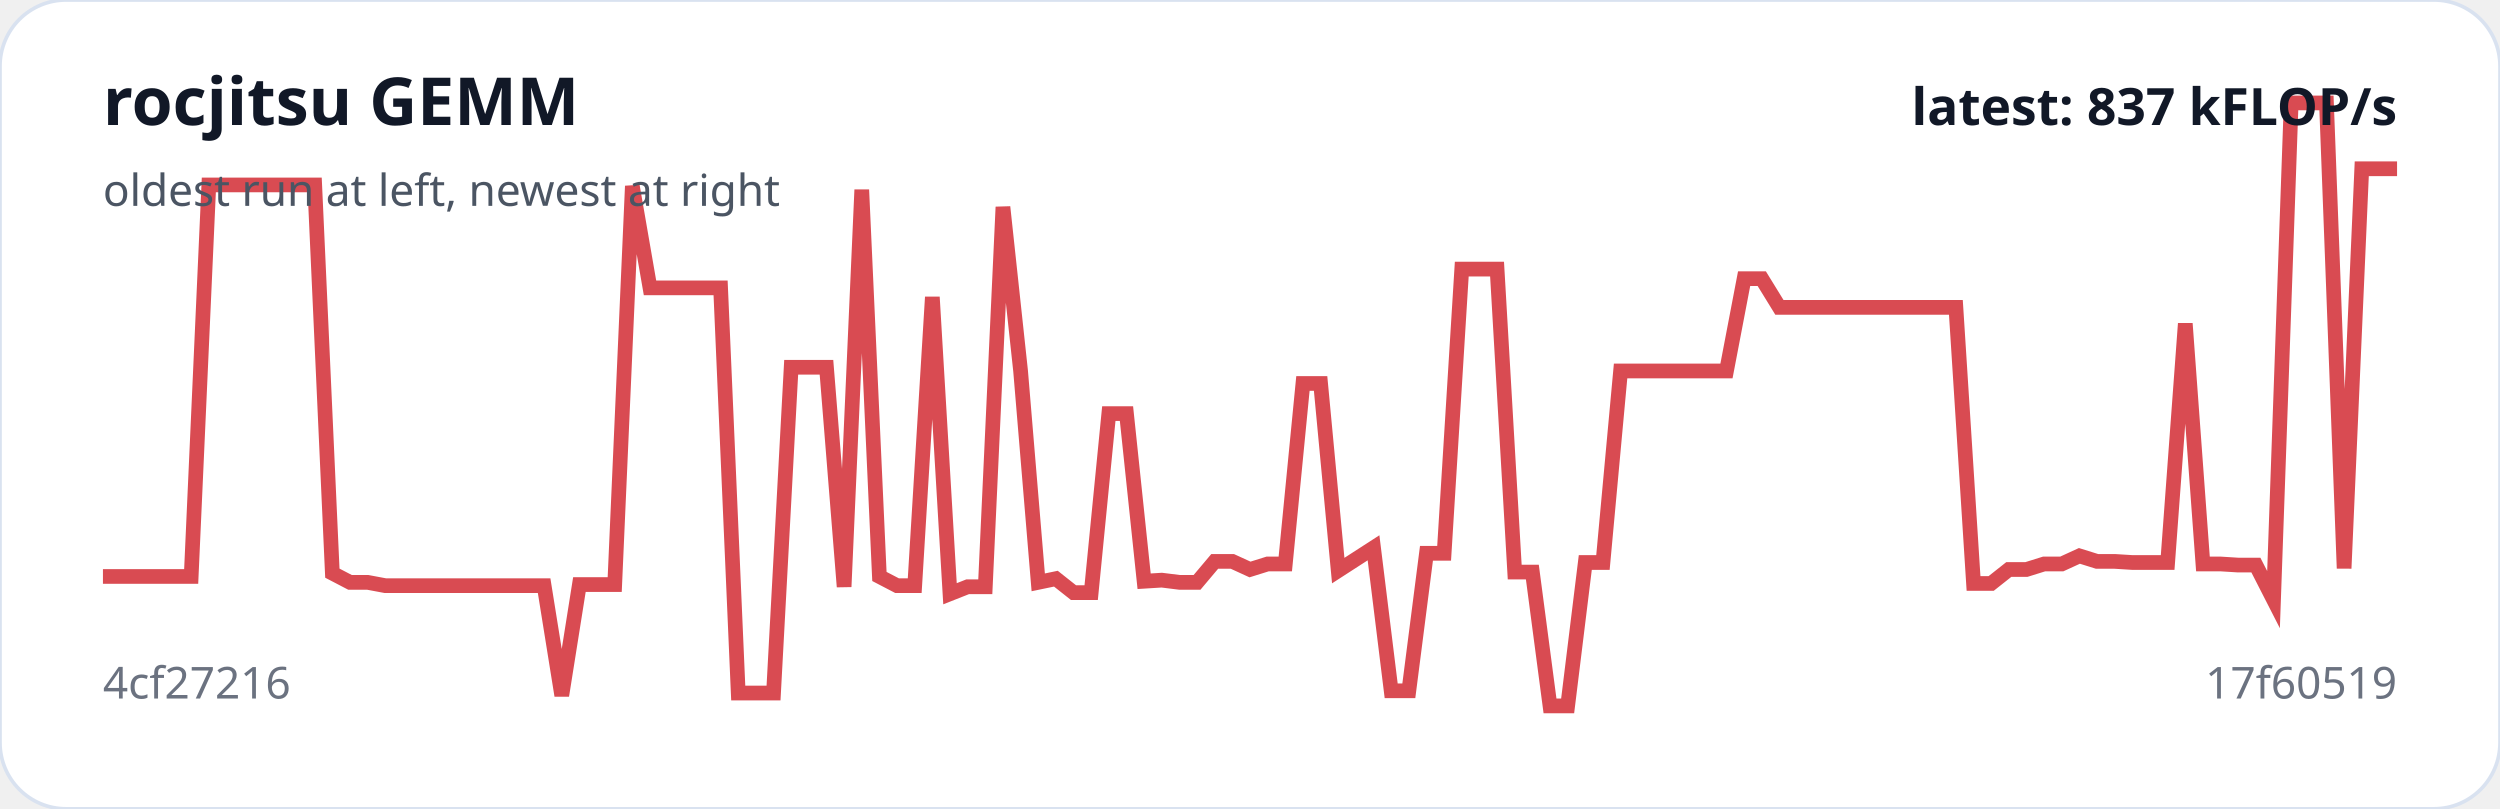
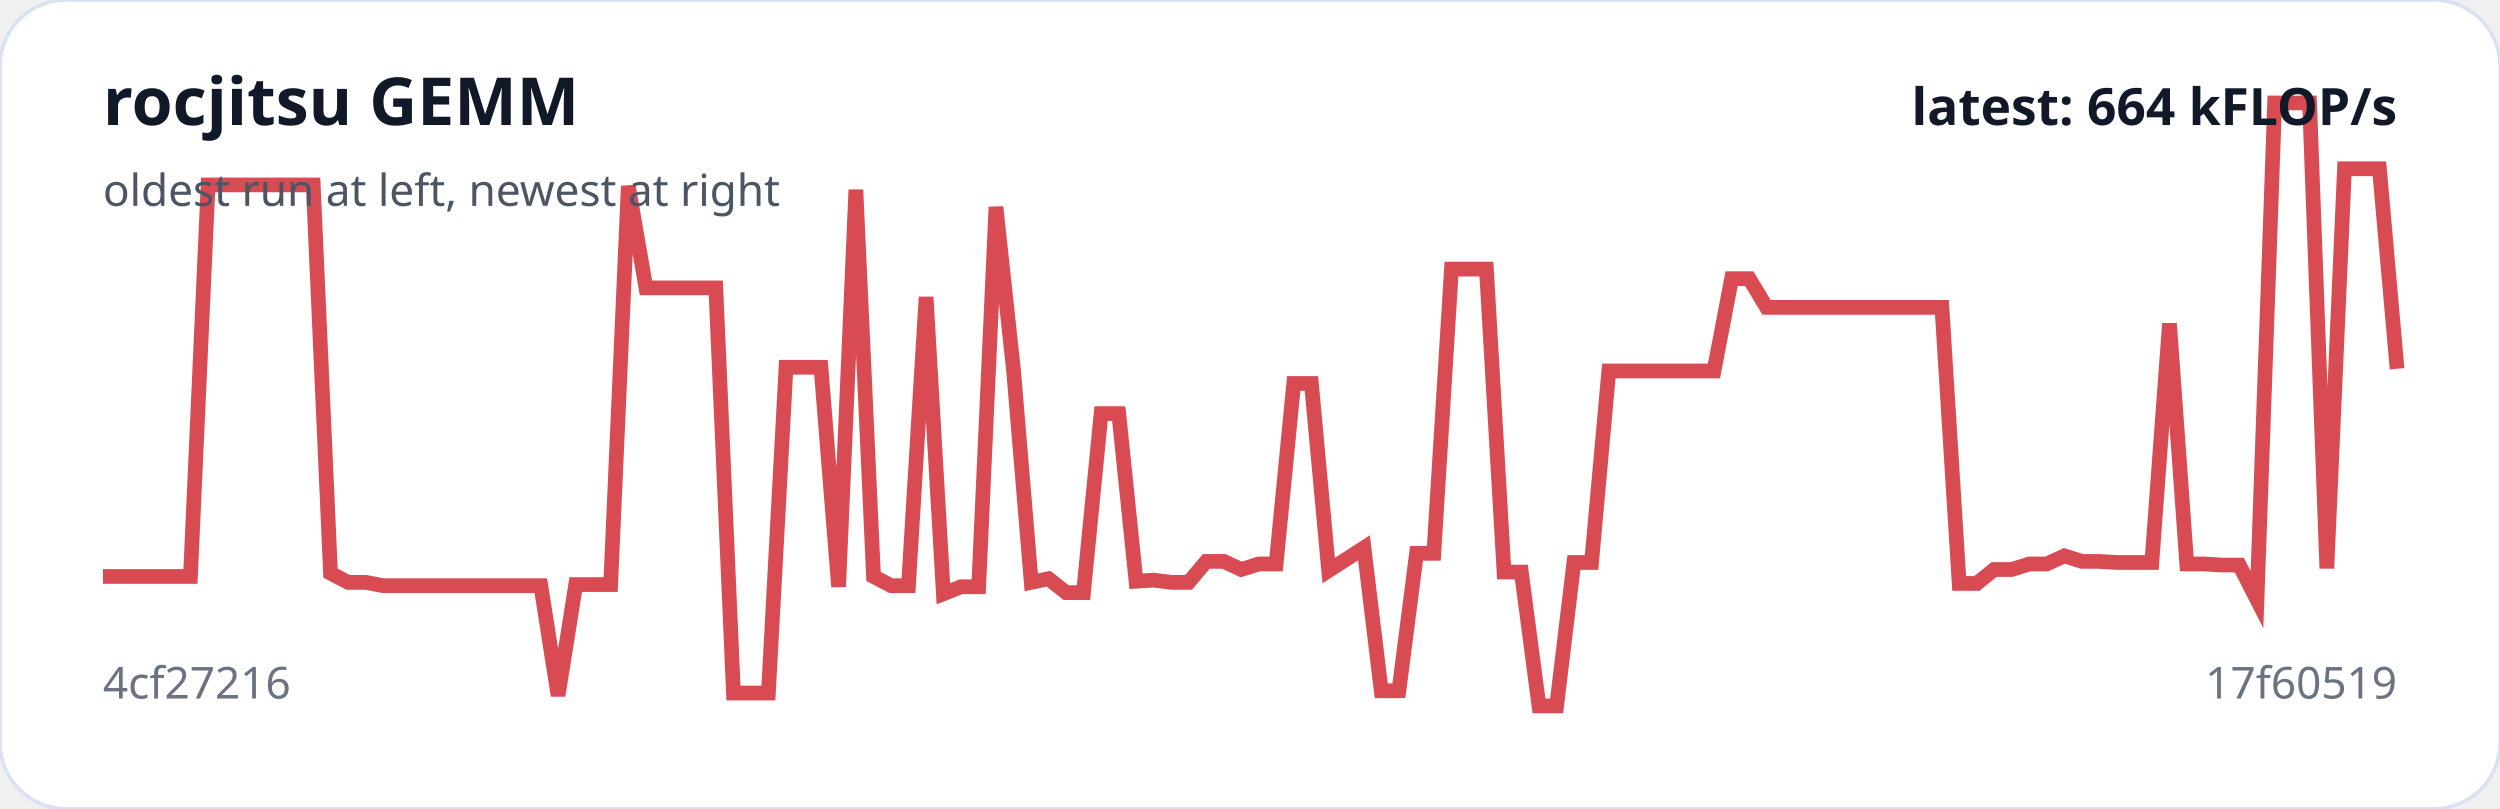
<svg xmlns="http://www.w3.org/2000/svg" viewBox="0 0 680 220" width="100%" role="img" aria-label="rocjitsu GEMM trend">
  <rect width="100%" height="100%" rx="18" fill="#ffffff" stroke="#d9e2f0" />
-   <polyline fill="none" stroke="#d94b52" stroke-width="4" points="28.0,156.8 32.8,156.8 37.6,156.8 42.4,156.8 47.2,156.8 52.0,156.8 56.8,50.3 61.6,50.3 66.4,50.3 71.2,50.3 76.0,50.3 80.8,50.3 85.6,50.3 90.4,155.9 95.2,158.4 100.0,158.4 104.8,159.3 109.6,159.3 114.4,159.3 119.2,159.3 124.0,159.3 128.8,159.3 133.6,159.3 138.4,159.3 143.2,159.3 148.0,159.3 152.8,189.2 157.6,159.0 162.4,159.0 167.2,159.0 172.0,50.6 176.8,78.3 181.6,78.3 186.4,78.3 191.2,78.3 196.0,78.3 200.8,188.5 205.6,188.5 210.4,188.5 215.2,99.9 220.0,99.9 224.8,99.9 229.6,159.6 234.4,51.6 239.2,156.8 244.0,159.3 248.8,159.3 253.6,80.8 258.4,161.5 263.2,159.6 268.0,159.6 272.8,56.3 277.6,100.9 282.4,158.4 287.2,157.4 292.0,161.2 296.8,161.2 301.6,112.5 306.4,112.5 311.2,158.1 316.0,157.8 320.8,158.4 325.6,158.4 330.4,152.7 335.2,152.7 340.0,154.9 344.8,153.4 349.6,153.4 354.4,104.3 359.2,104.3 364.0,155.2 368.8,152.1 373.6,149.0 378.4,187.9 383.2,187.9 388.0,150.5 392.8,150.5 397.6,73.2 402.4,73.2 407.2,73.2 412.0,155.6 416.8,155.6 421.6,192.0 426.4,192.0 431.2,153.0 436.0,153.0 440.8,100.9 445.6,100.9 450.4,100.9 455.2,100.9 460.0,100.9 464.8,100.9 469.6,100.9 474.4,75.8 479.2,75.8 484.0,83.6 488.8,83.6 493.6,83.6 498.4,83.6 503.2,83.6 508.0,83.6 512.8,83.6 517.6,83.6 522.4,83.6 527.2,83.6 532.0,83.6 536.8,158.7 541.6,158.7 546.4,154.9 551.2,154.9 556.0,153.4 560.8,153.4 565.6,151.2 570.4,152.7 575.2,152.7 580.0,153.0 584.8,153.0 589.6,153.0 594.4,88.0 599.2,153.4 604.0,153.4 608.8,153.7 613.6,153.7 618.4,163.1 623.2,28.0 628.0,28.0 632.8,28.0 637.6,154.6 642.4,45.9 647.2,45.9 652.0,45.9" />
+   <polyline fill="none" stroke="#d94b52" stroke-width="4" points="28.0,156.8 32.8,156.8 37.5,156.8 42.3,156.8 47.1,156.8 51.8,156.8 56.6,50.3 61.3,50.3 66.1,50.3 70.9,50.3 75.6,50.3 80.4,50.3 85.2,50.3 89.9,155.9 94.7,158.4 99.5,158.4 104.2,159.3 109.0,159.3 113.7,159.3 118.5,159.3 123.3,159.3 128.0,159.3 132.8,159.3 137.6,159.3 142.3,159.3 147.1,159.3 151.8,189.2 156.6,159.0 161.4,159.0 166.1,159.0 170.9,50.6 175.7,78.3 180.4,78.3 185.2,78.3 190.0,78.3 194.7,78.3 199.5,188.5 204.2,188.5 209.0,188.5 213.8,99.9 218.5,99.9 223.3,99.9 228.1,159.6 232.8,51.6 237.6,156.8 242.4,159.3 247.1,159.3 251.9,80.8 256.6,161.5 261.4,159.6 266.2,159.6 270.9,56.3 275.7,100.9 280.5,158.4 285.2,157.4 290.0,161.2 294.7,161.2 299.5,112.5 304.3,112.5 309.0,158.1 313.8,157.8 318.6,158.4 323.3,158.4 328.1,152.7 332.9,152.7 337.6,154.9 342.4,153.4 347.1,153.4 351.9,104.3 356.7,104.3 361.4,155.2 366.2,152.1 371.0,149.0 375.7,187.9 380.5,187.9 385.3,150.5 390.0,150.5 394.8,73.2 399.5,73.2 404.3,73.2 409.1,155.6 413.8,155.6 418.6,192.0 423.4,192.0 428.1,153.0 432.9,153.0 437.6,100.9 442.4,100.9 447.2,100.9 451.9,100.9 456.7,100.9 461.5,100.9 466.2,100.9 471.0,75.8 475.8,75.8 480.5,83.6 485.3,83.6 490.0,83.6 494.8,83.6 499.6,83.6 504.3,83.6 509.1,83.6 513.9,83.6 518.6,83.6 523.4,83.6 528.2,83.6 532.9,158.7 537.7,158.7 542.4,154.9 547.2,154.9 552.0,153.4 556.7,153.4 561.5,151.2 566.3,152.7 571.0,152.7 575.8,153.0 580.5,153.0 585.3,153.0 590.1,88.0 594.8,153.4 599.6,153.4 604.4,153.7 609.1,153.7 613.9,163.1 618.7,28.0 623.4,28.0 628.2,28.0 632.9,154.6 637.7,45.9 642.5,45.9 647.2,45.9 652.0,100.3" />
  <text x="28" y="34" fill="#111827" font-family="system-ui,sans-serif" font-size="18" font-weight="700">rocjitsu GEMM</text>
  <text x="28" y="56" fill="#4b5563" font-family="system-ui,sans-serif" font-size="12">oldest run at left, newest at right</text>
  <text x="28" y="190" fill="#6b7280" font-family="system-ui,sans-serif" font-size="12">4cf27216</text>
  <text x="652" y="190" text-anchor="end" fill="#6b7280" font-family="system-ui,sans-serif" font-size="12">17f60519</text>
-   <text x="652" y="34" text-anchor="end" fill="#111827" font-family="system-ui,sans-serif" font-size="14" font-weight="700">latest: 837 kFLOP/s</text>
+   <text x="652" y="34" text-anchor="end" fill="#111827" font-family="system-ui,sans-serif" font-size="14" font-weight="700">latest: 664 kFLOP/s</text>
</svg>
